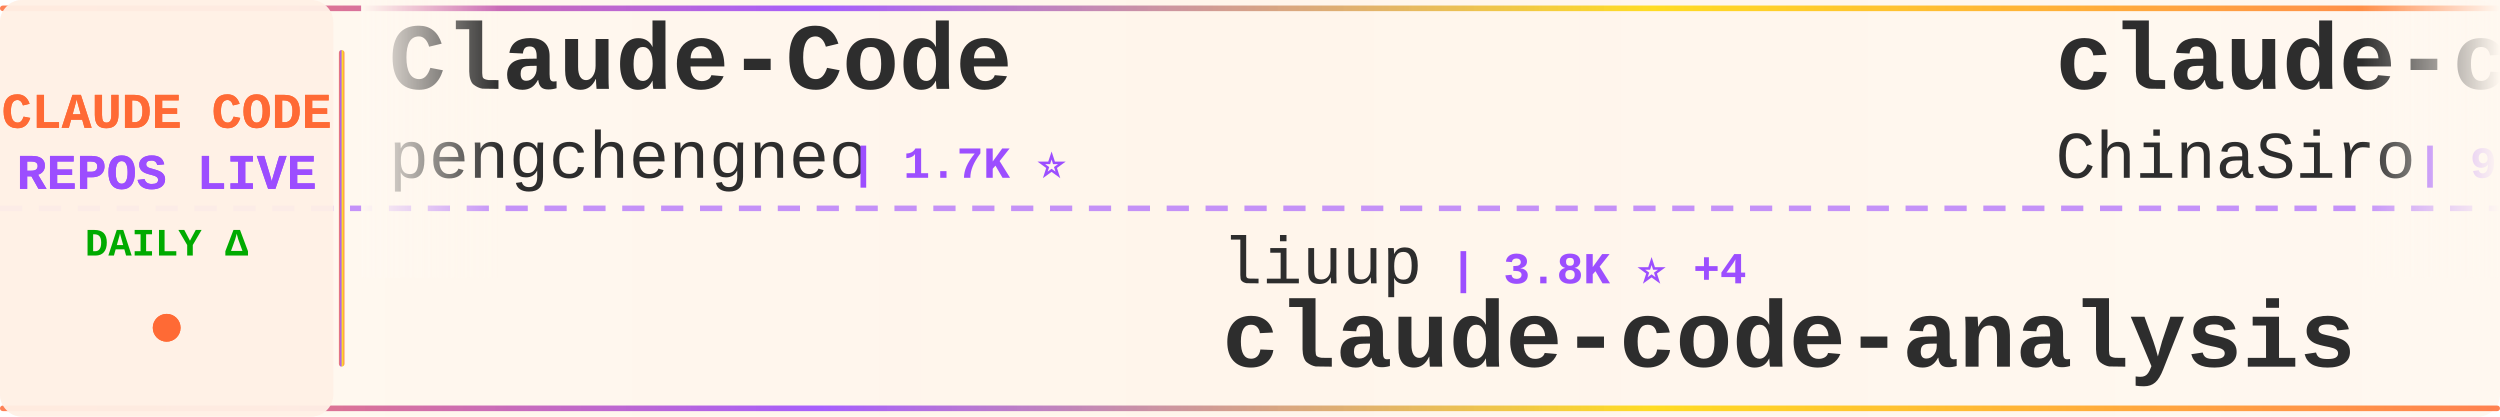
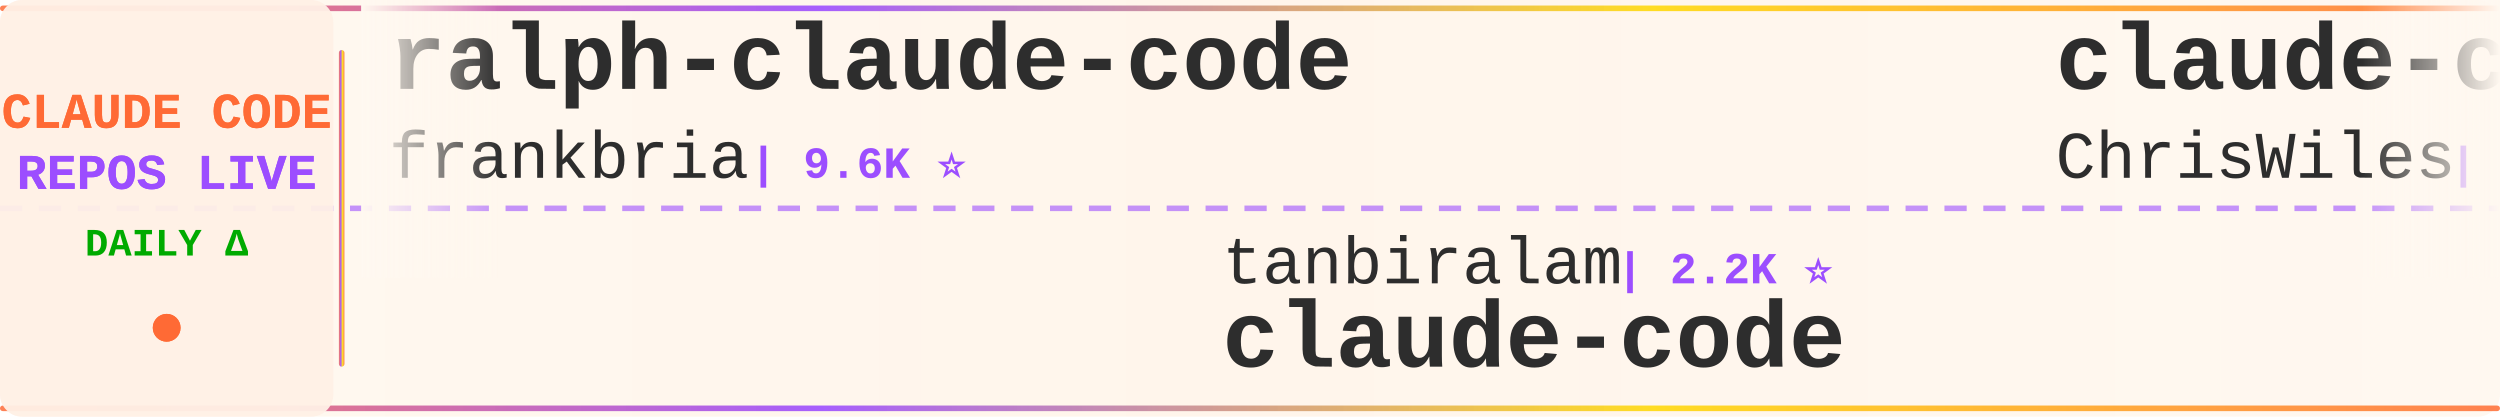
<svg xmlns="http://www.w3.org/2000/svg" width="900" height="150">
  <defs>
    <linearGradient id="tickerBg" x1="0%" y1="0%" x2="100%" y2="0%">
      <stop offset="0%" style="stop-color:#fff8f0;stop-opacity:0.98" />
      <stop offset="50%" style="stop-color:#fff5eb;stop-opacity:1" />
      <stop offset="100%" style="stop-color:#fff8f0;stop-opacity:0.98" />
    </linearGradient>
    <linearGradient id="borderGrad" x1="0%" y1="0%" x2="100%" y2="0%">
      <stop offset="0%" style="stop-color:#FF6B35;stop-opacity:0.85">
        <animate attributeName="stop-opacity" values="0.85;1;0.85" dur="2s" repeatCount="indefinite" />
      </stop>
      <stop offset="33%" style="stop-color:#9C4EFF;stop-opacity:0.9">
        <animate attributeName="stop-opacity" values="0.9;1;0.9" dur="2.2s" repeatCount="indefinite" />
      </stop>
      <stop offset="66%" style="stop-color:#FFD700;stop-opacity:0.85">
        <animate attributeName="stop-opacity" values="0.85;1;0.85" dur="1.8s" repeatCount="indefinite" />
      </stop>
      <stop offset="100%" style="stop-color:#FF6B35;stop-opacity:0.85">
        <animate attributeName="stop-opacity" values="0.85;1;0.85" dur="2s" repeatCount="indefinite" />
      </stop>
    </linearGradient>
    <filter id="textGlow">
      <feGaussianBlur stdDeviation="0.15" result="coloredBlur" />
      <feMerge>
        <feMergeNode in="coloredBlur" />
        <feMergeNode in="SourceGraphic" />
      </feMerge>
    </filter>
    <filter id="metricGlow">
      <feGaussianBlur stdDeviation="0.2" result="coloredBlur" />
      <feMerge>
        <feMergeNode in="coloredBlur" />
        <feMergeNode in="SourceGraphic" />
      </feMerge>
    </filter>
    <linearGradient id="leftFade" x1="0%" y1="0%" x2="100%" y2="0%">
      <stop offset="0%" style="stop-color:#fff8f0;stop-opacity:1" />
      <stop offset="100%" style="stop-color:#fff8f0;stop-opacity:0" />
    </linearGradient>
    <linearGradient id="rightFade" x1="0%" y1="0%" x2="100%" y2="0%">
      <stop offset="0%" style="stop-color:#fff8f0;stop-opacity:0" />
      <stop offset="100%" style="stop-color:#fff8f0;stop-opacity:1" />
    </linearGradient>
  </defs>
  <rect width="900" height="150" fill="url(#tickerBg)" rx="8" />
  <rect x="0" y="2" width="900" height="2" fill="url(#borderGrad)" rx="1" />
  <rect x="0" y="146" width="900" height="2" fill="url(#borderGrad)" rx="1" />
  <line x1="0" y1="75" x2="900" y2="75" stroke="#9C4EFF" stroke-width="2" stroke-dasharray="8 6" opacity="0.6" />
  <rect x="0" y="0" width="120" height="150" fill="#fff0e6" opacity="0.95" rx="8" />
  <text x="60" y="46" font-family="'Courier New', monospace" font-size="18" font-weight="bold" fill="#FF6B35" text-anchor="middle" filter="url(#textGlow)">
    CLAUDE CODE
  </text>
  <text x="60" y="68" font-family="'Courier New', monospace" font-size="18" font-weight="bold" fill="#9C4EFF" text-anchor="middle" filter="url(#textGlow)">
    REPOS LIVE
  </text>
  <text x="60" y="92" font-family="'Courier New', monospace" font-size="14" font-weight="bold" fill="#00aa00" text-anchor="middle">
    DAILY Δ
  </text>
  <circle cx="60" cy="118" r="5" fill="#FF6B35" filter="url(#metricGlow)">
    <animate attributeName="r" values="4;6;4" dur="1.5s" repeatCount="indefinite" />
    <animate attributeName="opacity" values="0.6;1;0.6" dur="1.5s" repeatCount="indefinite" />
  </circle>
  <rect x="122" y="18" width="2" height="114" fill="url(#borderGrad)" rx="1" />
  <clipPath id="tickerClip">
    <rect x="130" y="0" width="770" height="150" />
  </clipPath>
  <g clip-path="url(#tickerClip)">
    <g id="tickerItems">
      <animateTransform attributeName="transform" attributeType="XML" type="translate" from="0 0" to="-3000 0" dur="54s" repeatCount="indefinite" />
      <g transform="translate(0, 0)">
-         <text x="140" y="32" font-family="'Courier New', monospace" font-size="34" font-weight="bold" fill="#2d2d2d">Claude-Code</text>
-         <text x="140" y="64" font-family="'Courier New', monospace" font-size="24" font-weight="normal" fill="#2d2d2d" opacity="1.0">pengchengneo</text>
-         <text x="306" y="64" font-family="'Courier New', monospace" font-size="16" font-weight="bold" fill="#9C4EFF"> | 1.7K ⭐</text>
+         <text x="140" y="32" font-family="'Courier New', monospace" font-size="34" font-weight="bold" fill="#2d2d2d">ralph-claude-code</text>
+         <text x="140" y="64" font-family="'Courier New', monospace" font-size="24" font-weight="normal" fill="#2d2d2d" opacity="1.0">frankbria</text>
+         <text x="270" y="64" font-family="'Courier New', monospace" font-size="16" font-weight="bold" fill="#9C4EFF"> | 9.6K ⭐</text>
      </g>
      <g transform="translate(300, 0)">
-         <text x="140" y="102" font-family="'Courier New', monospace" font-size="24" font-weight="normal" fill="#2d2d2d" opacity="1.0">liuup</text>
-         <text x="222" y="102" font-family="'Courier New', monospace" font-size="16" font-weight="bold" fill="#9C4EFF"> | 3.8K ⭐ +4</text>
-         <text x="140" y="132" font-family="'Courier New', monospace" font-size="34" font-weight="bold" fill="#2d2d2d">claude-code-analysis</text>
+         <text x="140" y="102" font-family="'Courier New', monospace" font-size="24" font-weight="normal" fill="#2d2d2d" opacity="1.0">tanbiralam</text>
+         <text x="282" y="102" font-family="'Courier New', monospace" font-size="16" font-weight="bold" fill="#9C4EFF"> | 2.2K ⭐</text>
+         <text x="140" y="132" font-family="'Courier New', monospace" font-size="34" font-weight="bold" fill="#2d2d2d">claude-code</text>
      </g>
      <g transform="translate(600, 0)">
-         <text x="140" y="32" font-family="'Courier New', monospace" font-size="34" font-weight="bold" fill="#2d2d2d">claude-code-sourcemap</text>
-         <text x="140" y="64" font-family="'Courier New', monospace" font-size="24" font-weight="normal" fill="#2d2d2d" opacity="1.0">ChinaSiro</text>
-         <text x="270" y="64" font-family="'Courier New', monospace" font-size="16" font-weight="bold" fill="#9C4EFF"> | 9.6K ⭐ +1</text>
+         <text x="140" y="32" font-family="'Courier New', monospace" font-size="34" font-weight="bold" fill="#2d2d2d">claude-code-showcase</text>
+         <text x="140" y="64" font-family="'Courier New', monospace" font-size="24" font-weight="normal" fill="#2d2d2d" opacity="1.0">ChrisWiles</text>
+         <text x="282" y="64" font-family="'Courier New', monospace" font-size="16" font-weight="bold" fill="#9C4EFF"> | 6.0K ⭐ +2</text>
      </g>
      <g transform="translate(900, 0)">
+         <text x="140" y="102" font-family="'Courier New', monospace" font-size="24" font-weight="normal" fill="#2d2d2d" opacity="1.0">pengchengneo</text>
+         <text x="306" y="102" font-family="'Courier New', monospace" font-size="16" font-weight="bold" fill="#9C4EFF"> | 1.7K ⭐</text>
+         <text x="140" y="132" font-family="'Courier New', monospace" font-size="34" font-weight="bold" fill="#2d2d2d">Claude-Code</text>
+       </g>
+       <g transform="translate(1200, 0)">
+         <text x="140" y="32" font-family="'Courier New', monospace" font-size="34" font-weight="bold" fill="#2d2d2d">claude-code-analysis</text>
+         <text x="140" y="64" font-family="'Courier New', monospace" font-size="24" font-weight="normal" fill="#2d2d2d" opacity="1.0">liuup</text>
+         <text x="222" y="64" font-family="'Courier New', monospace" font-size="16" font-weight="bold" fill="#9C4EFF"> | 3.8K ⭐</text>
+       </g>
+       <g transform="translate(1500, 0)">
+         <text x="140" y="102" font-family="'Courier New', monospace" font-size="24" font-weight="normal" fill="#2d2d2d" opacity="1.0">multica-ai</text>
+         <text x="282" y="102" font-family="'Courier New', monospace" font-size="16" font-weight="bold" fill="#9C4EFF"> | 203.6K ⭐ +47</text>
+         <text x="140" y="132" font-family="'Courier New', monospace" font-size="34" font-weight="bold" fill="#2d2d2d">andrej-karpathy-skills</text>
+       </g>
+       <g transform="translate(1800, 0)">
+         <text x="140" y="32" font-family="'Courier New', monospace" font-size="34" font-weight="bold" fill="#2d2d2d">awesome-claude-code-plug...</text>
+         <text x="140" y="64" font-family="'Courier New', monospace" font-size="24" font-weight="normal" fill="#2d2d2d" opacity="1.0">ccplugins</text>
+         <text x="270" y="64" font-family="'Courier New', monospace" font-size="16" font-weight="bold" fill="#9C4EFF"> | 920 ⭐ +1</text>
+       </g>
+       <g transform="translate(2100, 0)">
+         <text x="140" y="102" font-family="'Courier New', monospace" font-size="24" font-weight="normal" fill="#2d2d2d" opacity="1.0">rohitg00</text>
+         <text x="258" y="102" font-family="'Courier New', monospace" font-size="16" font-weight="bold" fill="#9C4EFF"> | 2.5K ⭐ +2</text>
+         <text x="140" y="132" font-family="'Courier New', monospace" font-size="34" font-weight="bold" fill="#2d2d2d">awesome-claude-code-tool...</text>
+       </g>
+       <g transform="translate(2400, 0)">
+         <text x="140" y="32" font-family="'Courier New', monospace" font-size="34" font-weight="bold" fill="#2d2d2d">claude-code-base-action</text>
+         <text x="140" y="64" font-family="'Courier New', monospace" font-size="24" font-weight="normal" fill="#2d2d2d" opacity="1.0">anthropics</text>
+         <text x="282" y="64" font-family="'Courier New', monospace" font-size="16" font-weight="bold" fill="#9C4EFF"> | 949 ⭐</text>
+       </g>
+       <g transform="translate(2700, 0)">
        <text x="140" y="102" font-family="'Courier New', monospace" font-size="24" font-weight="normal" fill="#2d2d2d" opacity="1.0">oboard</text>
-         <text x="234" y="102" font-family="'Courier New', monospace" font-size="16" font-weight="bold" fill="#9C4EFF"> | 3.3K ⭐</text>
+         <text x="234" y="102" font-family="'Courier New', monospace" font-size="16" font-weight="bold" fill="#9C4EFF"> | 3.3K ⭐ -1</text>
        <text x="140" y="132" font-family="'Courier New', monospace" font-size="34" font-weight="bold" fill="#2d2d2d">claude-code-rev</text>
      </g>
-       <g transform="translate(1200, 0)">
-         <text x="140" y="32" font-family="'Courier New', monospace" font-size="34" font-weight="bold" fill="#2d2d2d">Claude-Code</text>
-         <text x="140" y="64" font-family="'Courier New', monospace" font-size="24" font-weight="normal" fill="#2d2d2d" opacity="1.0">KPR111</text>
-         <text x="234" y="64" font-family="'Courier New', monospace" font-size="16" font-weight="bold" fill="#9C4EFF"> | 18 ⭐</text>
-       </g>
-       <g transform="translate(1500, 0)">
-         <text x="140" y="102" font-family="'Courier New', monospace" font-size="24" font-weight="normal" fill="#2d2d2d" opacity="1.0">zstmfhy</text>
-         <text x="246" y="102" font-family="'Courier New', monospace" font-size="16" font-weight="bold" fill="#9C4EFF"> | 190 ⭐</text>
-         <text x="140" y="132" font-family="'Courier New', monospace" font-size="34" font-weight="bold" fill="#2d2d2d">Claude-code</text>
-       </g>
-       <g transform="translate(1800, 0)">
-         <text x="140" y="32" font-family="'Courier New', monospace" font-size="34" font-weight="bold" fill="#2d2d2d">claude-code-webui</text>
-         <text x="140" y="64" font-family="'Courier New', monospace" font-size="24" font-weight="normal" fill="#2d2d2d" opacity="1.0">sugyan</text>
-         <text x="234" y="64" font-family="'Courier New', monospace" font-size="16" font-weight="bold" fill="#9C4EFF"> | 1.1K ⭐</text>
-       </g>
-       <g transform="translate(2100, 0)">
-         <text x="140" y="102" font-family="'Courier New', monospace" font-size="24" font-weight="normal" fill="#2d2d2d" opacity="1.0">Windy3f3f3f3f</text>
-         <text x="318" y="102" font-family="'Courier New', monospace" font-size="16" font-weight="bold" fill="#9C4EFF"> | 3.5K ⭐ +4</text>
-         <text x="140" y="132" font-family="'Courier New', monospace" font-size="34" font-weight="bold" fill="#2d2d2d">how-claude-code-works</text>
-       </g>
-       <g transform="translate(2400, 0)">
-         <text x="140" y="32" font-family="'Courier New', monospace" font-size="34" font-weight="bold" fill="#2d2d2d">Claude-Code-Usage-Monito...</text>
-         <text x="140" y="64" font-family="'Courier New', monospace" font-size="24" font-weight="normal" fill="#2d2d2d" opacity="1.0">Maciek-roboblog</text>
-         <text x="342" y="64" font-family="'Courier New', monospace" font-size="16" font-weight="bold" fill="#9C4EFF"> | 8.6K ⭐ +1</text>
-       </g>
-       <g transform="translate(2700, 0)">
-         <text x="140" y="102" font-family="'Courier New', monospace" font-size="24" font-weight="normal" fill="#2d2d2d" opacity="1.0">Alishahryar1</text>
-         <text x="306" y="102" font-family="'Courier New', monospace" font-size="16" font-weight="bold" fill="#9C4EFF"> | 45.9K ⭐ +74</text>
-         <text x="140" y="132" font-family="'Courier New', monospace" font-size="34" font-weight="bold" fill="#2d2d2d">free-claude-code</text>
-       </g>
      <g transform="translate(3000, 0)">
-         <text x="140" y="32" font-family="'Courier New', monospace" font-size="34" font-weight="bold" fill="#2d2d2d">Claude-Code</text>
-         <text x="140" y="64" font-family="'Courier New', monospace" font-size="24" font-weight="normal" fill="#2d2d2d" opacity="1.0">pengchengneo</text>
-         <text x="306" y="64" font-family="'Courier New', monospace" font-size="16" font-weight="bold" fill="#9C4EFF"> | 1.7K ⭐</text>
+         <text x="140" y="32" font-family="'Courier New', monospace" font-size="34" font-weight="bold" fill="#2d2d2d">ralph-claude-code</text>
+         <text x="140" y="64" font-family="'Courier New', monospace" font-size="24" font-weight="normal" fill="#2d2d2d" opacity="1.0">frankbria</text>
+         <text x="270" y="64" font-family="'Courier New', monospace" font-size="16" font-weight="bold" fill="#9C4EFF"> | 9.6K ⭐</text>
      </g>
      <g transform="translate(3300, 0)">
-         <text x="140" y="102" font-family="'Courier New', monospace" font-size="24" font-weight="normal" fill="#2d2d2d" opacity="1.0">liuup</text>
-         <text x="222" y="102" font-family="'Courier New', monospace" font-size="16" font-weight="bold" fill="#9C4EFF"> | 3.8K ⭐ +4</text>
-         <text x="140" y="132" font-family="'Courier New', monospace" font-size="34" font-weight="bold" fill="#2d2d2d">claude-code-analysis</text>
+         <text x="140" y="102" font-family="'Courier New', monospace" font-size="24" font-weight="normal" fill="#2d2d2d" opacity="1.0">tanbiralam</text>
+         <text x="282" y="102" font-family="'Courier New', monospace" font-size="16" font-weight="bold" fill="#9C4EFF"> | 2.2K ⭐</text>
+         <text x="140" y="132" font-family="'Courier New', monospace" font-size="34" font-weight="bold" fill="#2d2d2d">claude-code</text>
      </g>
      <g transform="translate(3600, 0)">
-         <text x="140" y="32" font-family="'Courier New', monospace" font-size="34" font-weight="bold" fill="#2d2d2d">claude-code-sourcemap</text>
-         <text x="140" y="64" font-family="'Courier New', monospace" font-size="24" font-weight="normal" fill="#2d2d2d" opacity="1.0">ChinaSiro</text>
-         <text x="270" y="64" font-family="'Courier New', monospace" font-size="16" font-weight="bold" fill="#9C4EFF"> | 9.6K ⭐ +1</text>
+         <text x="140" y="32" font-family="'Courier New', monospace" font-size="34" font-weight="bold" fill="#2d2d2d">claude-code-showcase</text>
+         <text x="140" y="64" font-family="'Courier New', monospace" font-size="24" font-weight="normal" fill="#2d2d2d" opacity="1.0">ChrisWiles</text>
+         <text x="282" y="64" font-family="'Courier New', monospace" font-size="16" font-weight="bold" fill="#9C4EFF"> | 6.0K ⭐ +2</text>
      </g>
      <g transform="translate(3900, 0)">
-         <text x="140" y="102" font-family="'Courier New', monospace" font-size="24" font-weight="normal" fill="#2d2d2d" opacity="1.0">oboard</text>
-         <text x="234" y="102" font-family="'Courier New', monospace" font-size="16" font-weight="bold" fill="#9C4EFF"> | 3.3K ⭐</text>
-         <text x="140" y="132" font-family="'Courier New', monospace" font-size="34" font-weight="bold" fill="#2d2d2d">claude-code-rev</text>
+         <text x="140" y="102" font-family="'Courier New', monospace" font-size="24" font-weight="normal" fill="#2d2d2d" opacity="1.0">pengchengneo</text>
+         <text x="306" y="102" font-family="'Courier New', monospace" font-size="16" font-weight="bold" fill="#9C4EFF"> | 1.7K ⭐</text>
+         <text x="140" y="132" font-family="'Courier New', monospace" font-size="34" font-weight="bold" fill="#2d2d2d">Claude-Code</text>
      </g>
    </g>
  </g>
  <rect x="130" y="0" width="50" height="100" fill="url(#leftFade)" />
  <rect x="850" y="0" width="50" height="100" fill="url(#rightFade)" />
</svg>
